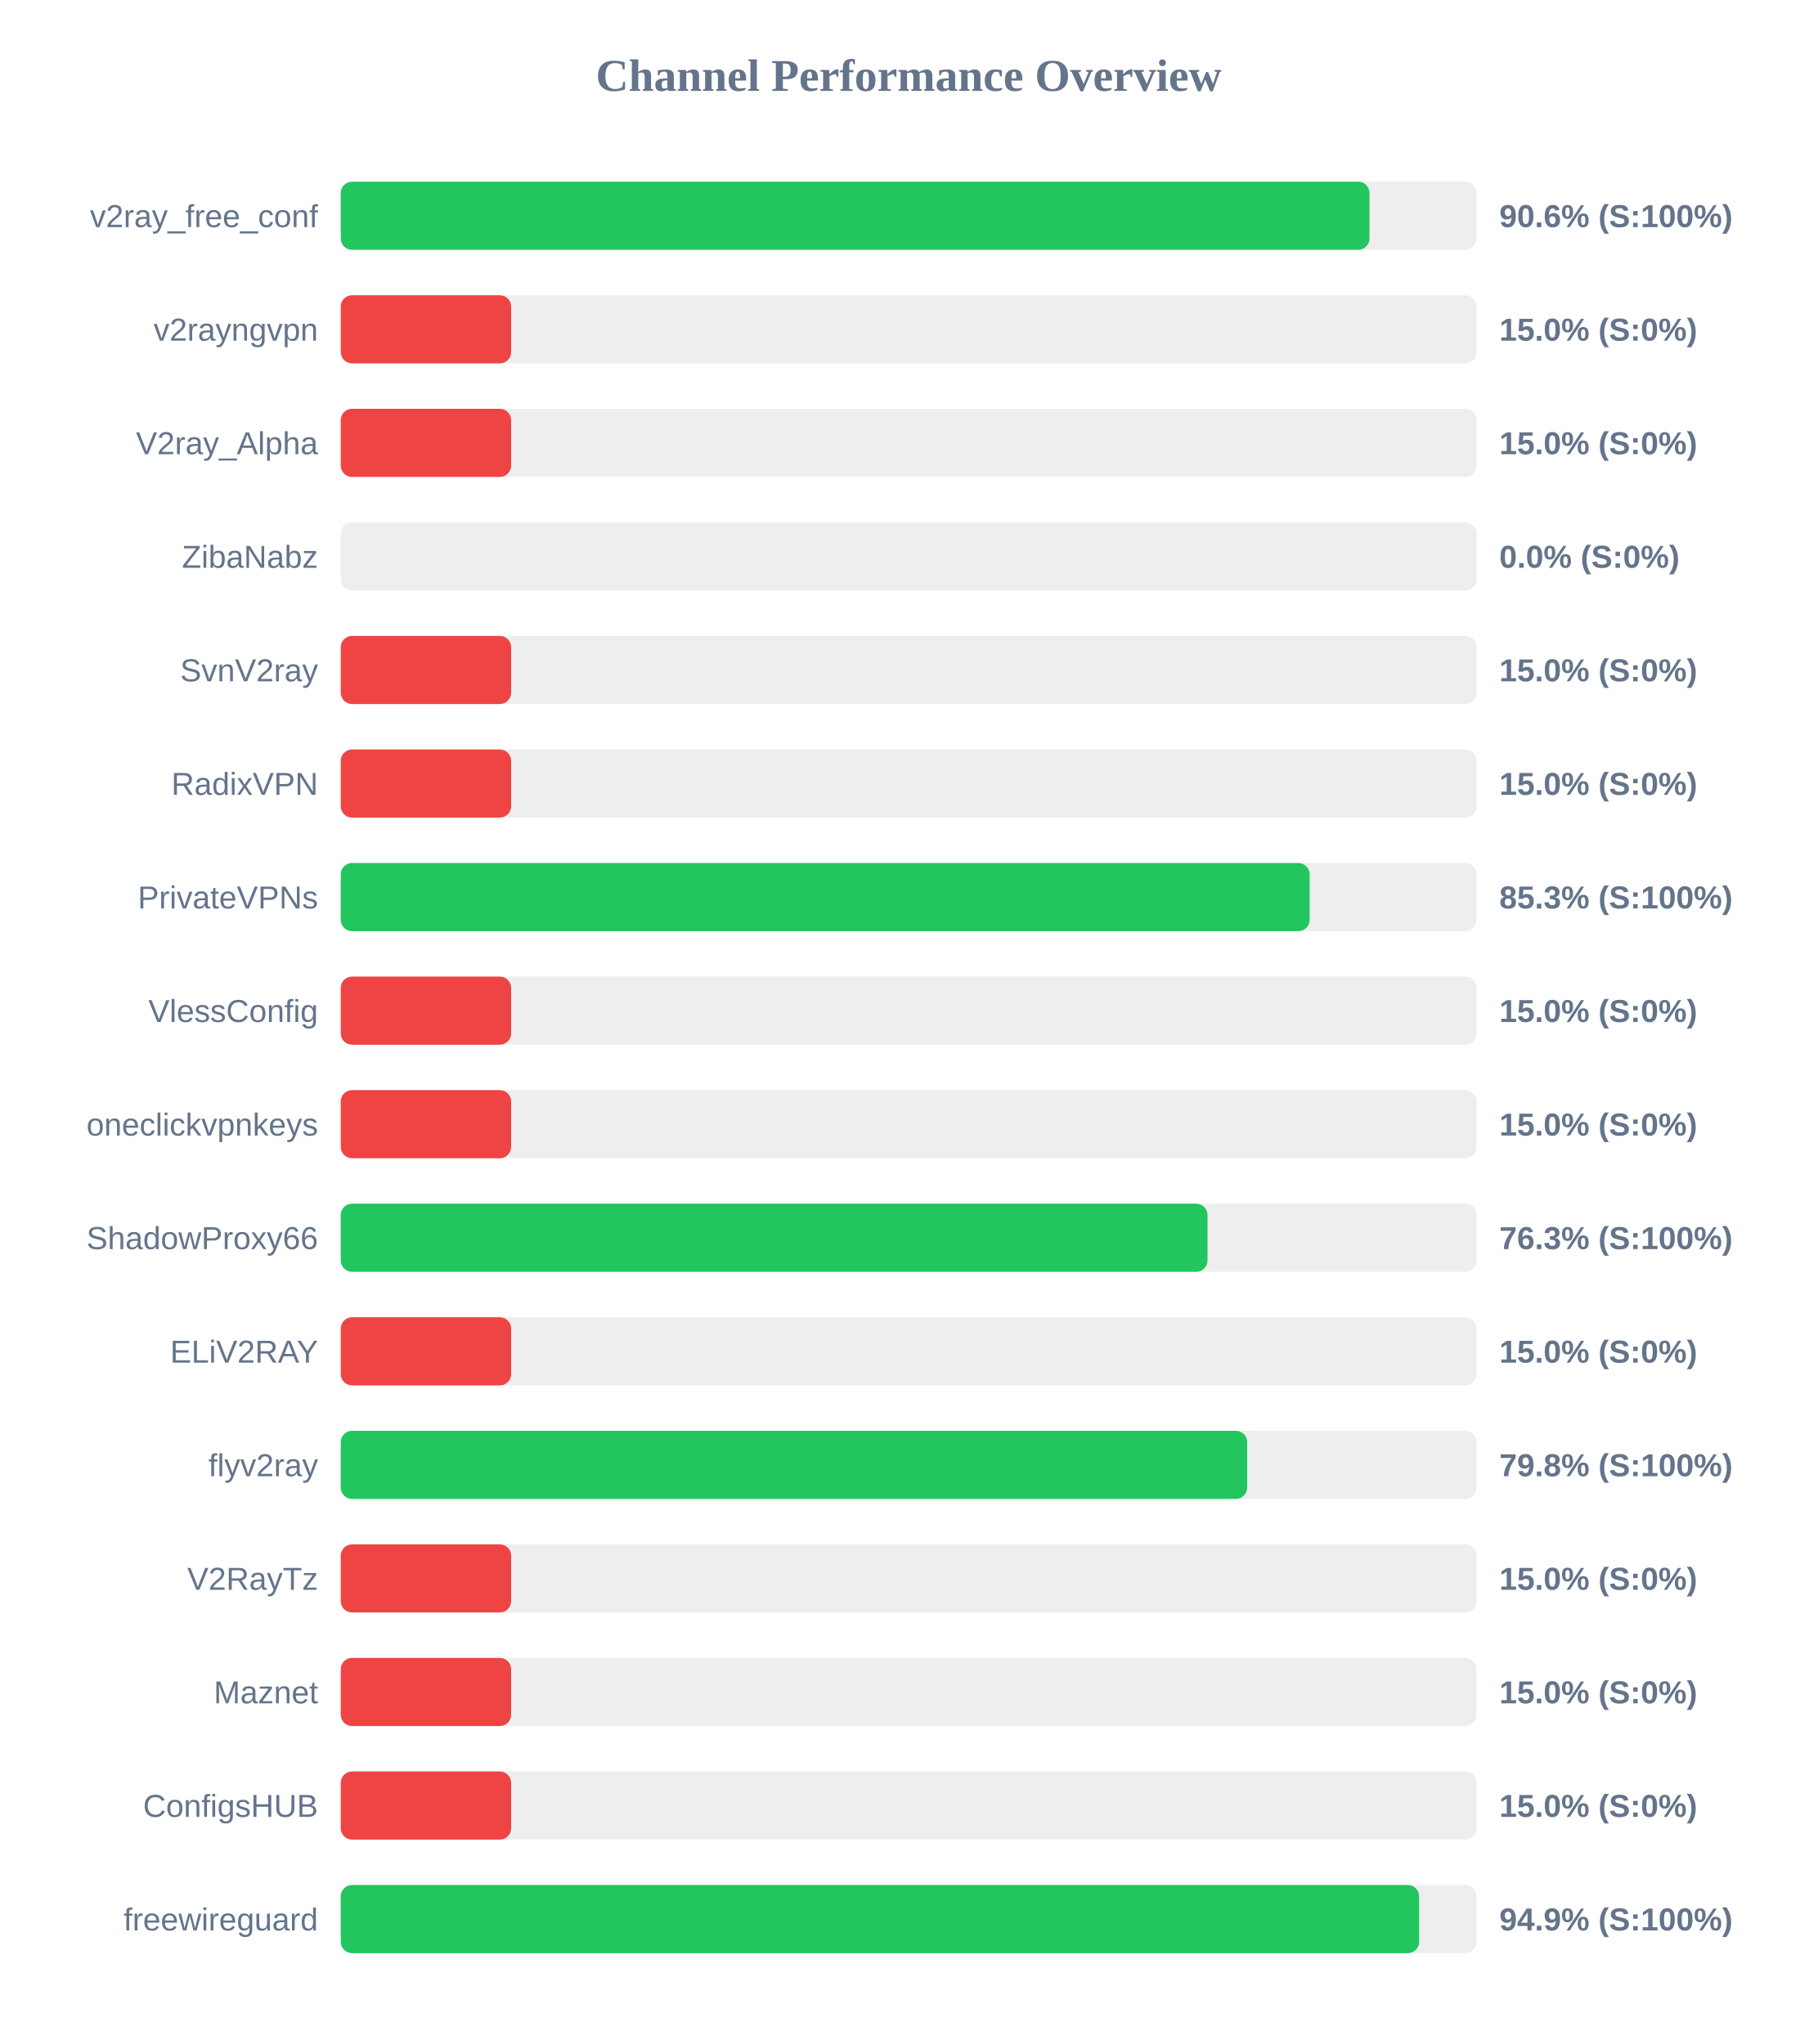
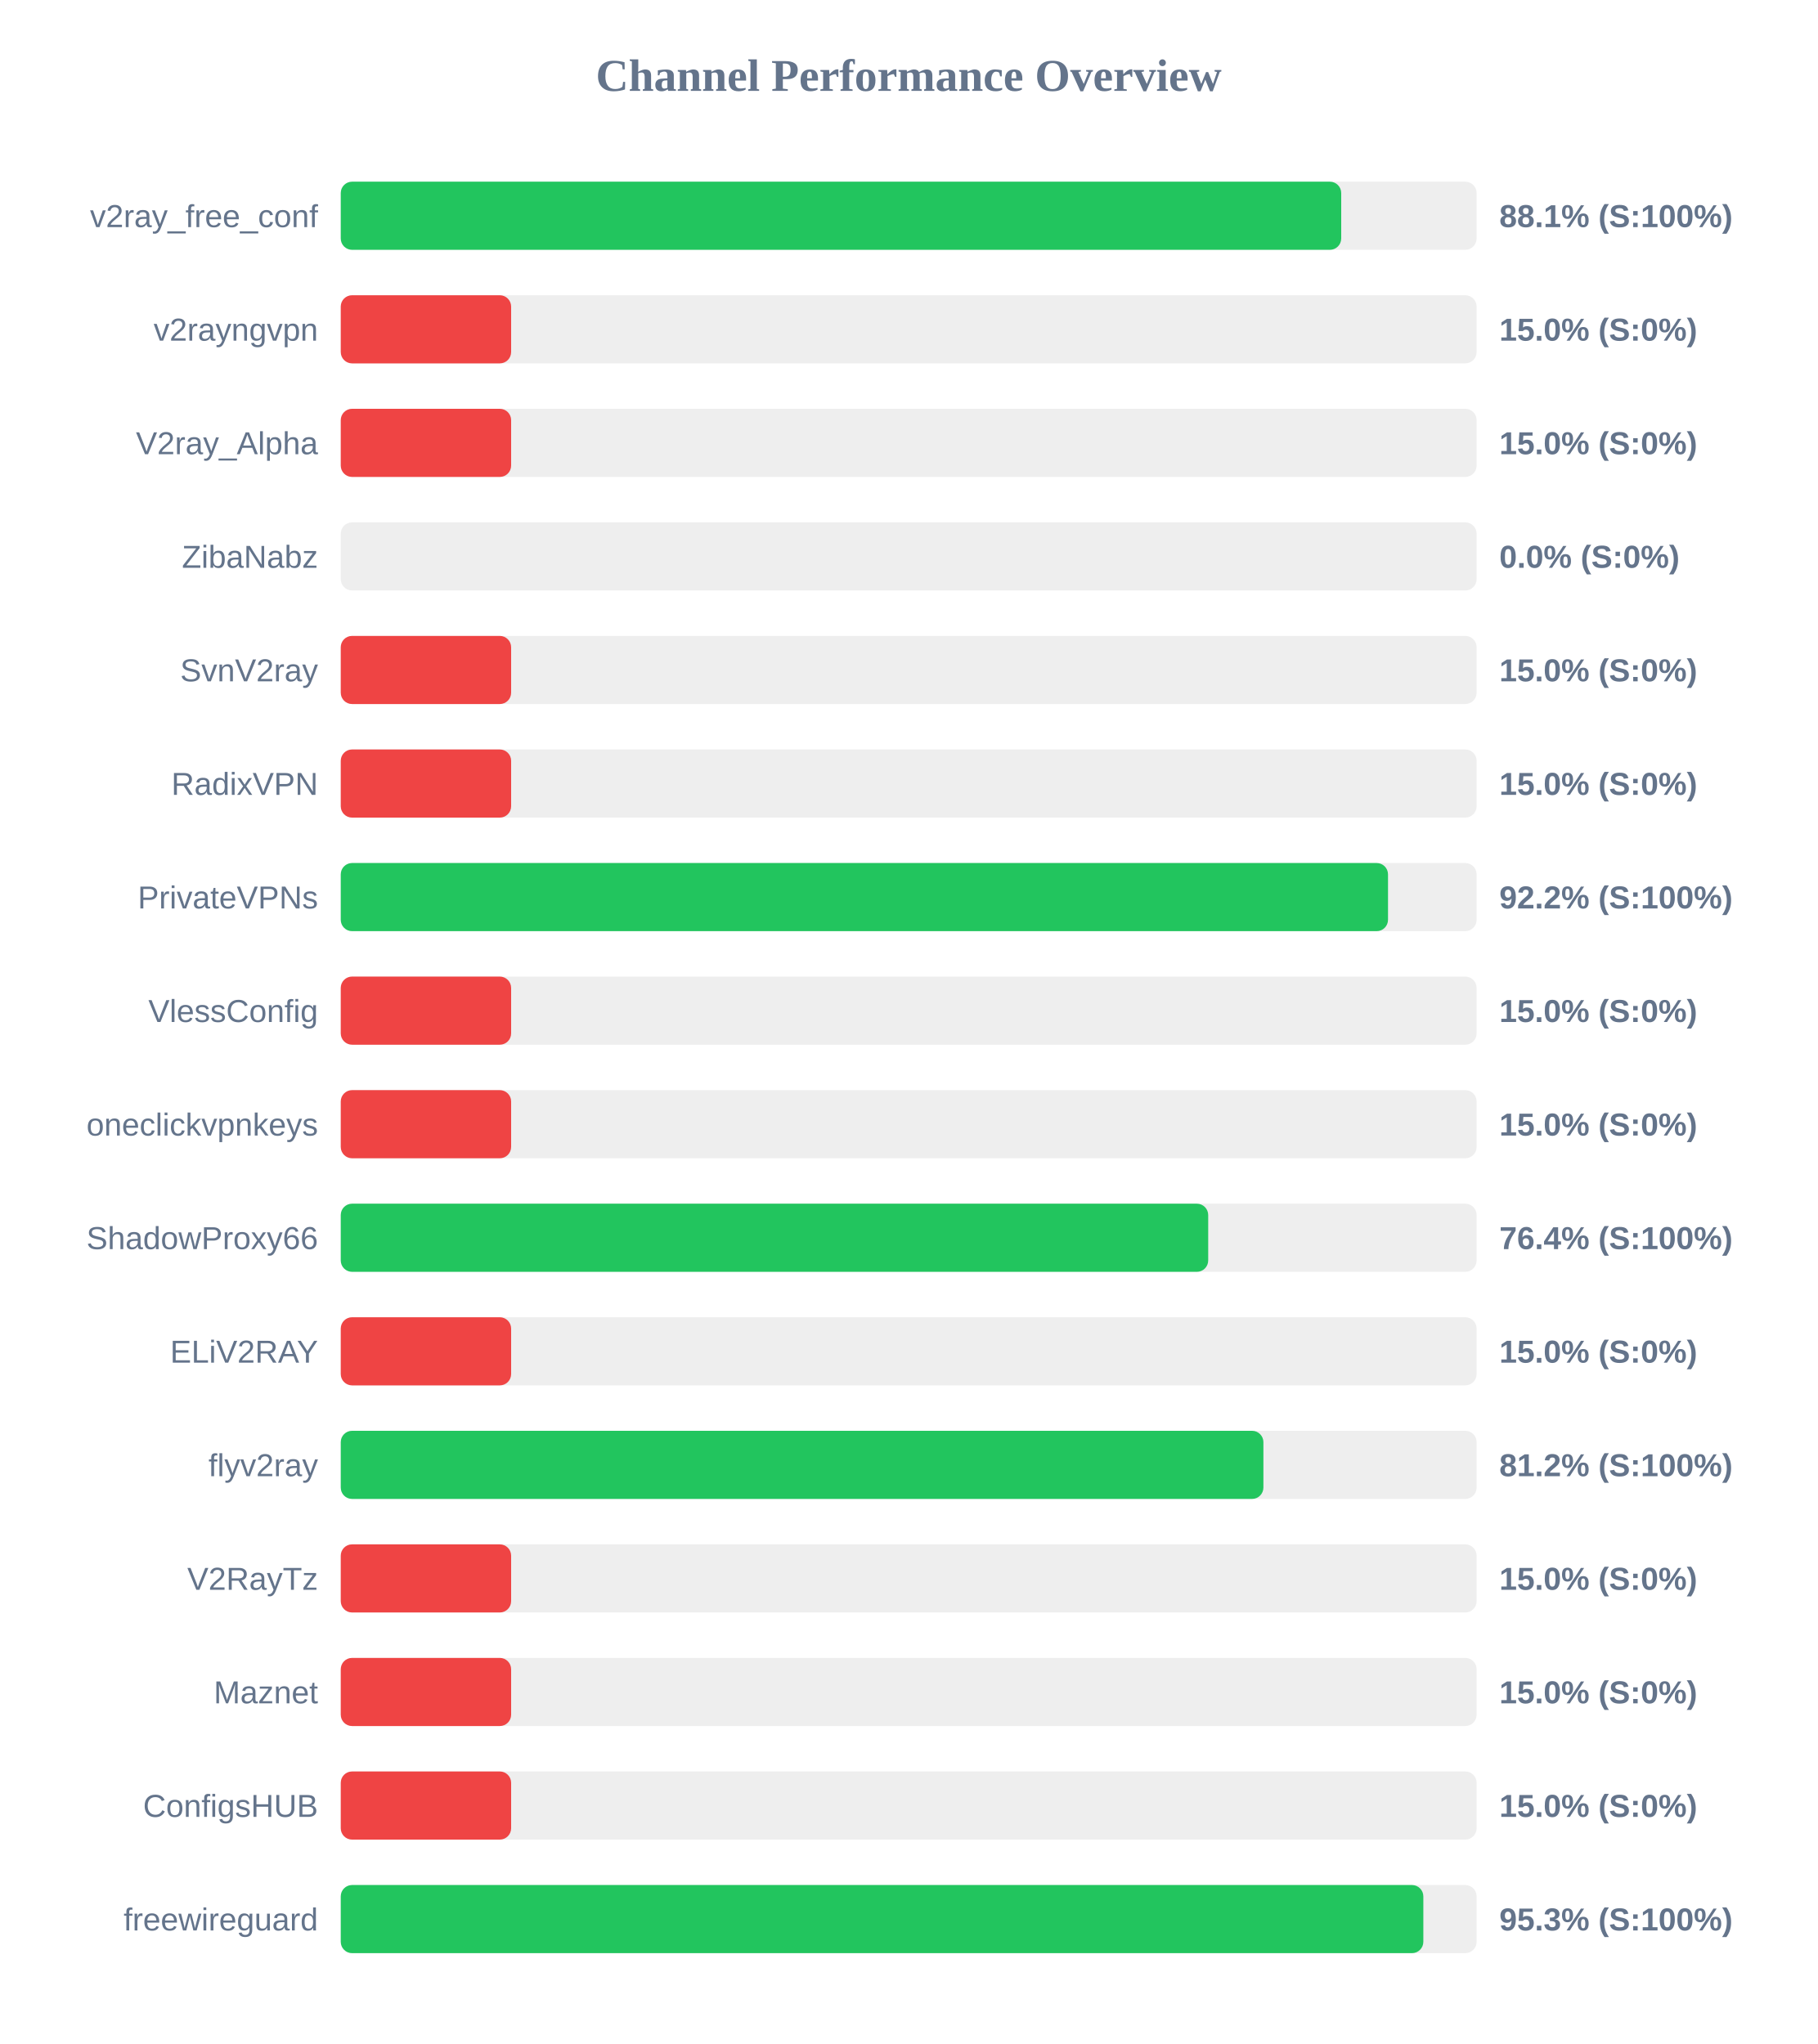
<svg xmlns="http://www.w3.org/2000/svg" width="800" height="900" version="1.1">
  <style>
        .row { font: 14px Arial; fill: #64748b; }
        .score { font: bold 14px Arial; fill: #64748b; }
    </style>
  <text x="400" y="40" text-anchor="middle" font-size="20px" font-weight="bold" fill="#64748b">Channel Performance Overview</text>
  <rect x="150" y="80" width="500" height="30" fill="#eee" rx="5" />
-   <rect x="150" y="80" width="452.85" height="30" fill="#22c55e" rx="5" />
+   <rect x="150" y="80" width="440.4" height="30" fill="#22c55e" rx="5" />
  <text x="140" y="100" text-anchor="end" class="row">v2ray_free_conf</text>
-   <text x="660" y="100" text-anchor="start" class="score">90.6% (S:100%)</text>
+   <text x="660" y="100" text-anchor="start" class="score">88.1% (S:100%)</text>
  <rect x="150" y="130" width="500" height="30" fill="#eee" rx="5" />
  <rect x="150" y="130" width="75.0" height="30" fill="#ef4444" rx="5" />
  <text x="140" y="150" text-anchor="end" class="row">v2rayngvpn</text>
  <text x="660" y="150" text-anchor="start" class="score">15.0% (S:0%)</text>
  <rect x="150" y="180" width="500" height="30" fill="#eee" rx="5" />
  <rect x="150" y="180" width="75.0" height="30" fill="#ef4444" rx="5" />
  <text x="140" y="200" text-anchor="end" class="row">V2ray_Alpha</text>
  <text x="660" y="200" text-anchor="start" class="score">15.0% (S:0%)</text>
  <rect x="150" y="230" width="500" height="30" fill="#eee" rx="5" />
  <rect x="150" y="230" width="0.0" height="30" fill="#ef4444" rx="5" />
  <text x="140" y="250" text-anchor="end" class="row">ZibaNabz</text>
  <text x="660" y="250" text-anchor="start" class="score">0.0% (S:0%)</text>
  <rect x="150" y="280" width="500" height="30" fill="#eee" rx="5" />
  <rect x="150" y="280" width="75.0" height="30" fill="#ef4444" rx="5" />
  <text x="140" y="300" text-anchor="end" class="row">SvnV2ray</text>
  <text x="660" y="300" text-anchor="start" class="score">15.0% (S:0%)</text>
  <rect x="150" y="330" width="500" height="30" fill="#eee" rx="5" />
  <rect x="150" y="330" width="75.0" height="30" fill="#ef4444" rx="5" />
  <text x="140" y="350" text-anchor="end" class="row">RadixVPN</text>
  <text x="660" y="350" text-anchor="start" class="score">15.0% (S:0%)</text>
  <rect x="150" y="380" width="500" height="30" fill="#eee" rx="5" />
-   <rect x="150" y="380" width="426.5" height="30" fill="#22c55e" rx="5" />
+   <rect x="150" y="380" width="461.0" height="30" fill="#22c55e" rx="5" />
  <text x="140" y="400" text-anchor="end" class="row">PrivateVPNs</text>
-   <text x="660" y="400" text-anchor="start" class="score">85.3% (S:100%)</text>
+   <text x="660" y="400" text-anchor="start" class="score">92.2% (S:100%)</text>
  <rect x="150" y="430" width="500" height="30" fill="#eee" rx="5" />
  <rect x="150" y="430" width="75.0" height="30" fill="#ef4444" rx="5" />
  <text x="140" y="450" text-anchor="end" class="row">VlessConfig</text>
  <text x="660" y="450" text-anchor="start" class="score">15.0% (S:0%)</text>
  <rect x="150" y="480" width="500" height="30" fill="#eee" rx="5" />
  <rect x="150" y="480" width="75.0" height="30" fill="#ef4444" rx="5" />
  <text x="140" y="500" text-anchor="end" class="row">oneclickvpnkeys</text>
  <text x="660" y="500" text-anchor="start" class="score">15.0% (S:0%)</text>
  <rect x="150" y="530" width="500" height="30" fill="#eee" rx="5" />
-   <rect x="150" y="530" width="381.55" height="30" fill="#22c55e" rx="5" />
+   <rect x="150" y="530" width="381.85" height="30" fill="#22c55e" rx="5" />
  <text x="140" y="550" text-anchor="end" class="row">ShadowProxy66</text>
-   <text x="660" y="550" text-anchor="start" class="score">76.3% (S:100%)</text>
+   <text x="660" y="550" text-anchor="start" class="score">76.4% (S:100%)</text>
  <rect x="150" y="580" width="500" height="30" fill="#eee" rx="5" />
  <rect x="150" y="580" width="75.0" height="30" fill="#ef4444" rx="5" />
  <text x="140" y="600" text-anchor="end" class="row">ELiV2RAY</text>
  <text x="660" y="600" text-anchor="start" class="score">15.0% (S:0%)</text>
  <rect x="150" y="630" width="500" height="30" fill="#eee" rx="5" />
-   <rect x="150" y="630" width="399.0" height="30" fill="#22c55e" rx="5" />
+   <rect x="150" y="630" width="406.15" height="30" fill="#22c55e" rx="5" />
  <text x="140" y="650" text-anchor="end" class="row">flyv2ray</text>
-   <text x="660" y="650" text-anchor="start" class="score">79.8% (S:100%)</text>
+   <text x="660" y="650" text-anchor="start" class="score">81.2% (S:100%)</text>
  <rect x="150" y="680" width="500" height="30" fill="#eee" rx="5" />
  <rect x="150" y="680" width="75.0" height="30" fill="#ef4444" rx="5" />
  <text x="140" y="700" text-anchor="end" class="row">V2RayTz</text>
  <text x="660" y="700" text-anchor="start" class="score">15.0% (S:0%)</text>
  <rect x="150" y="730" width="500" height="30" fill="#eee" rx="5" />
  <rect x="150" y="730" width="75.0" height="30" fill="#ef4444" rx="5" />
  <text x="140" y="750" text-anchor="end" class="row">Maznet</text>
  <text x="660" y="750" text-anchor="start" class="score">15.0% (S:0%)</text>
  <rect x="150" y="780" width="500" height="30" fill="#eee" rx="5" />
  <rect x="150" y="780" width="75.0" height="30" fill="#ef4444" rx="5" />
  <text x="140" y="800" text-anchor="end" class="row">ConfigsHUB</text>
  <text x="660" y="800" text-anchor="start" class="score">15.0% (S:0%)</text>
  <rect x="150" y="830" width="500" height="30" fill="#eee" rx="5" />
-   <rect x="150" y="830" width="474.7" height="30" fill="#22c55e" rx="5" />
+   <rect x="150" y="830" width="476.55" height="30" fill="#22c55e" rx="5" />
  <text x="140" y="850" text-anchor="end" class="row">freewireguard</text>
-   <text x="660" y="850" text-anchor="start" class="score">94.9% (S:100%)</text>
+   <text x="660" y="850" text-anchor="start" class="score">95.3% (S:100%)</text>
</svg>
